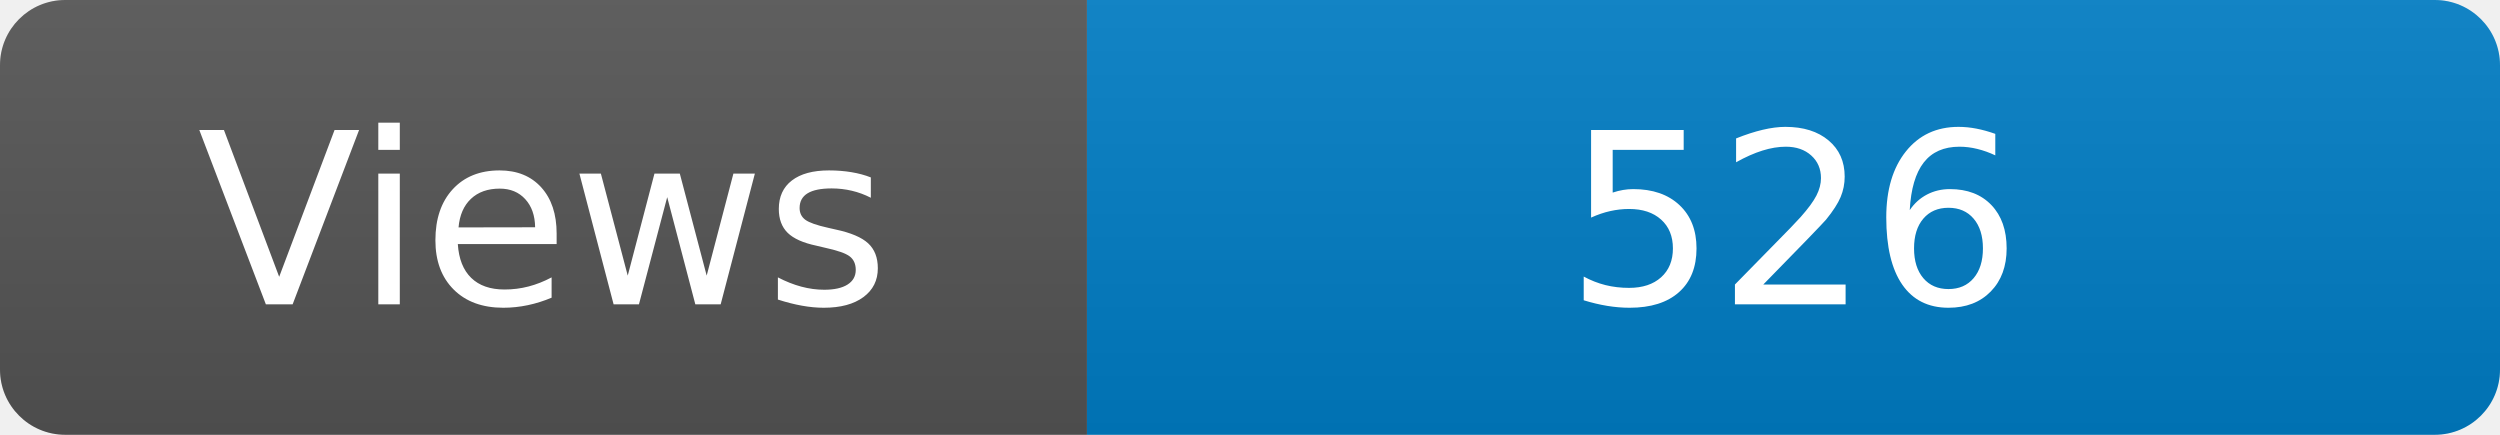
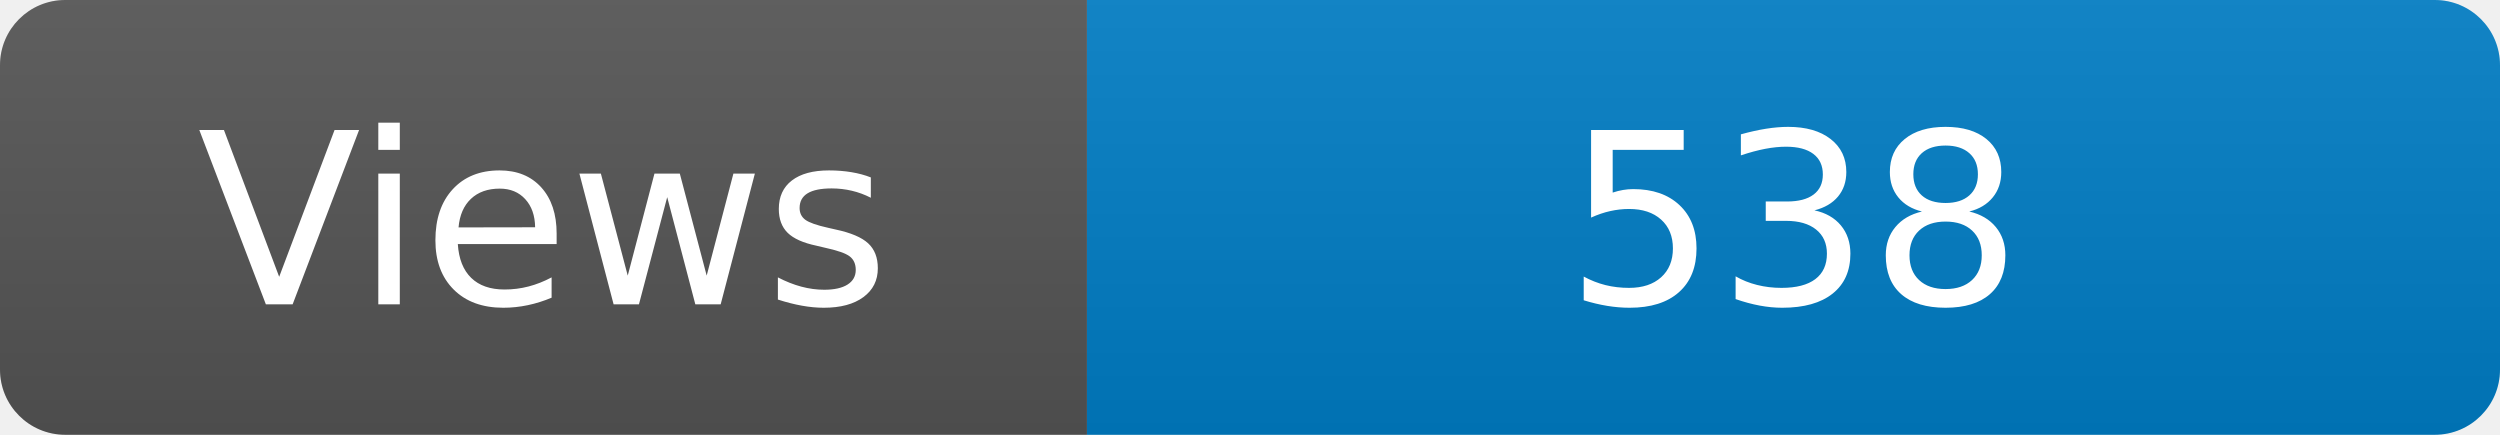
<svg xmlns="http://www.w3.org/2000/svg" width="115" height="20" role="img" aria-label="Maintained?: yes">
  <linearGradient id="s" x2="0" y2="100%">
    <stop offset="0" stop-color="#bbb" stop-opacity=".1" />
    <stop offset="1" stop-opacity=".1" />
  </linearGradient>
  <clipPath id="r">
    <rect width="115" height="20" rx="3" fill="#fff" />
  </clipPath>
  <g clip-path="url(#r)">
    <rect width="50" height="20" fill="#555" />
    <rect x="50" width="160" height="20" fill="#007ec6" />
    <rect width="115" height="20" fill="url(#s)" />
  </g>
  <g fill="#fff" text-anchor="middle" font-family="Verdana,Geneva,DejaVu Sans,sans-serif" font-size="110">
    <text x="250" y="140" transform="scale(.1)" fill="#fff">Views</text>
-     <text x="825" y="140" transform="scale(.1)" fill="#fff">526</text>
+     <text x="825" y="140" transform="scale(.1)" fill="#fff">538</text>
  </g>
</svg>
